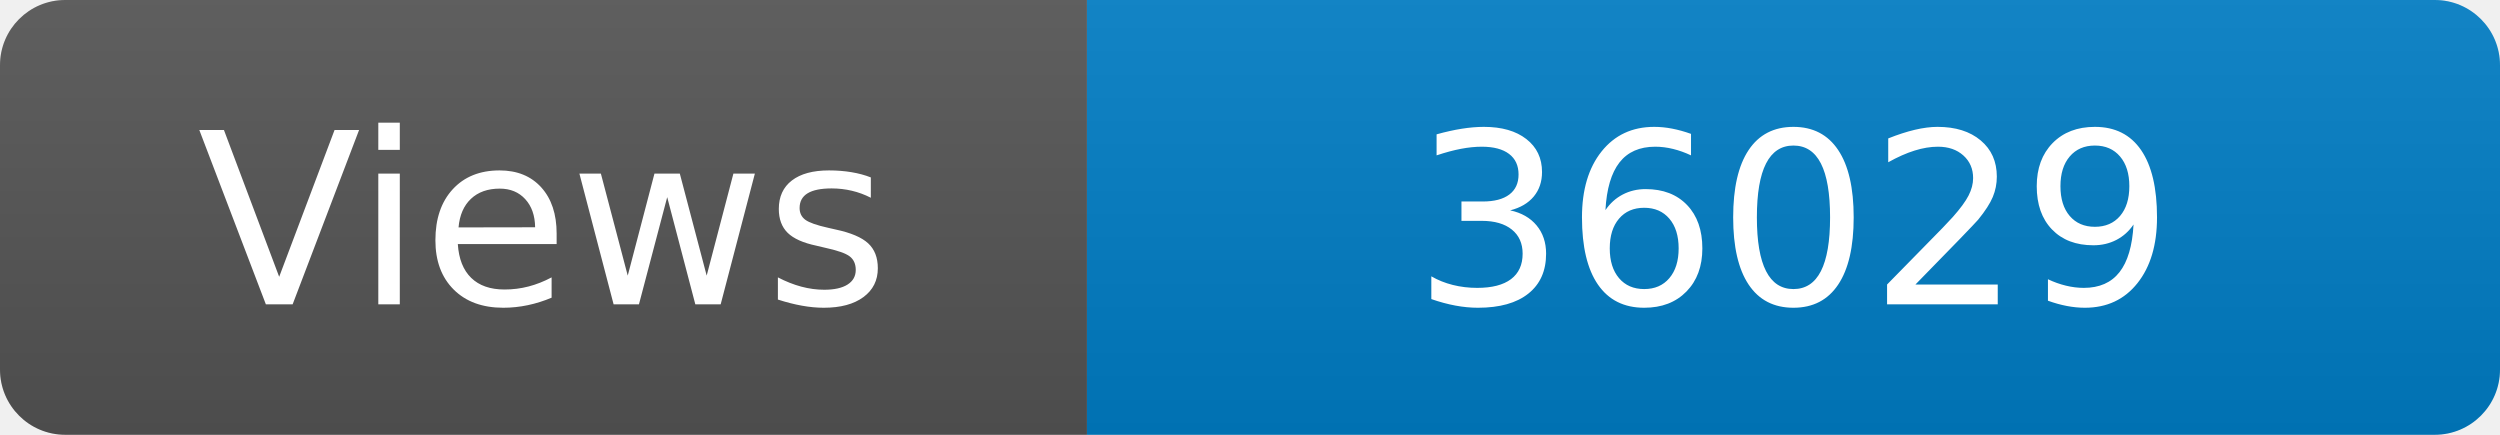
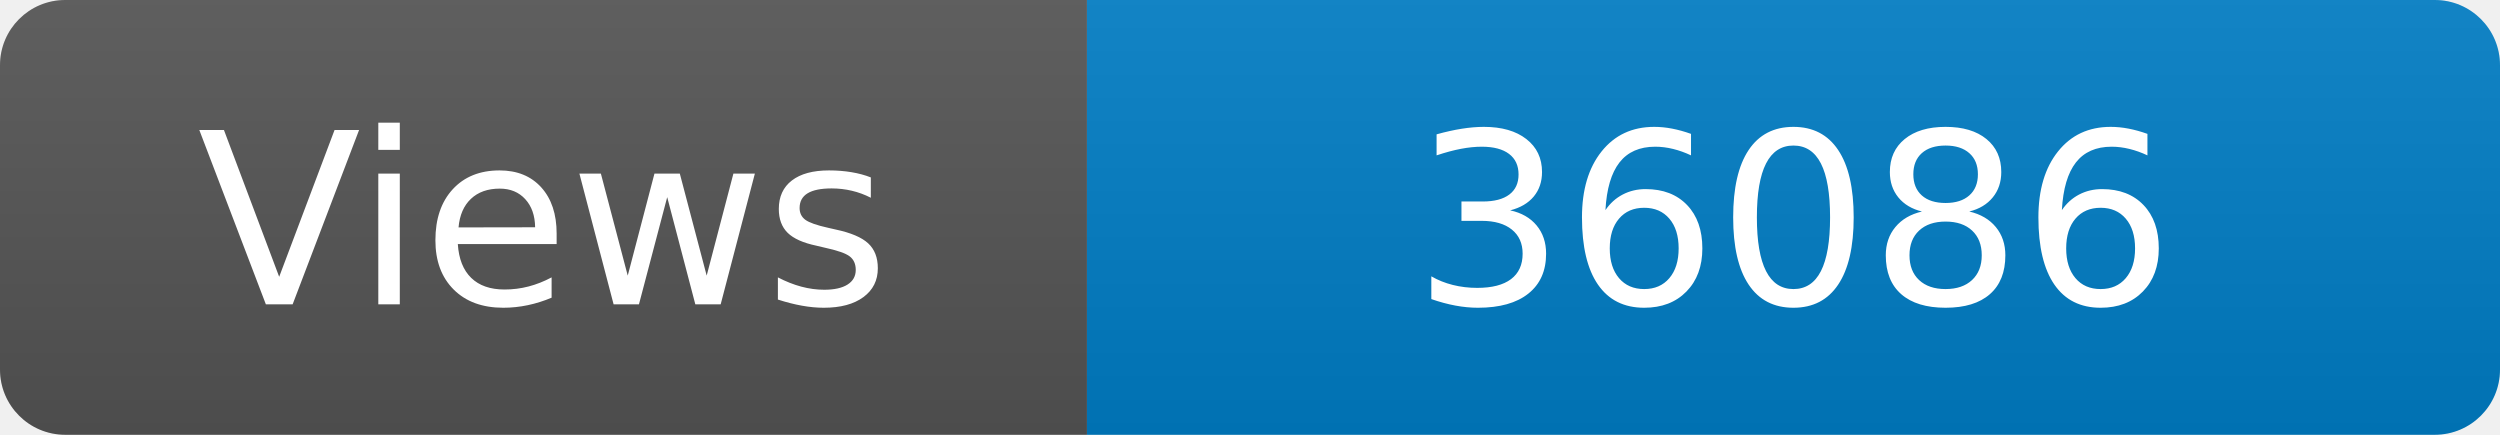
<svg xmlns="http://www.w3.org/2000/svg" width="115" height="20" role="img" aria-label="Maintained?: yes">
  <linearGradient id="s" x2="0" y2="100%">
    <stop offset="0" stop-color="#bbb" stop-opacity=".1" />
    <stop offset="1" stop-opacity=".1" />
  </linearGradient>
  <clipPath id="r">
    <rect width="115" height="20" rx="3" fill="#fff" />
  </clipPath>
  <g clip-path="url(#r)">
    <rect width="50" height="20" fill="#555" />
    <rect x="50" width="160" height="20" fill="#007ec6" />
    <rect width="115" height="20" fill="url(#s)" />
  </g>
  <g fill="#fff" text-anchor="middle" font-family="Verdana,Geneva,DejaVu Sans,sans-serif" font-size="110">
    <text x="250" y="140" transform="scale(.1)" fill="#fff">Views</text>
-     <text x="825" y="140" transform="scale(.1)" fill="#fff">36029</text>
+     <text x="825" y="140" transform="scale(.1)" fill="#fff">36086</text>
  </g>
</svg>
